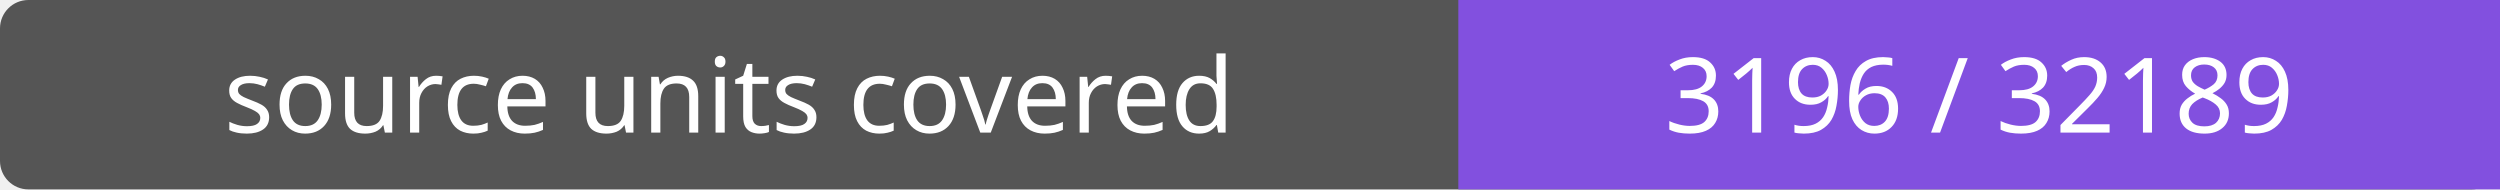
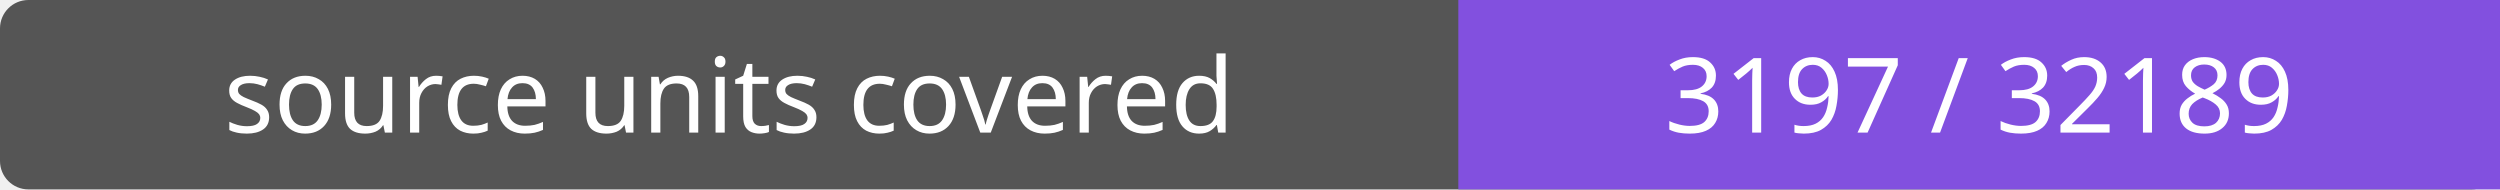
- <svg xmlns="http://www.w3.org/2000/svg" width="264" height="20" role="img" aria-label="source units covered: 3196 / 32189">
+ <svg xmlns="http://www.w3.org/2000/svg" width="264" height="20" role="img" aria-label="source units covered: 3197 / 32189">
  <rect width="264" height="20" rx="3" fill="#555" />
  <path fill="#8250df" d="M154 0h110v20H154z" />
  <g fill="#fff" text-anchor="middle" font-family="Verdana,sans-serif" font-size="11">
    <text x="77.0" y="14">source units covered</text>
-     <text x="209.0" y="14">3196 / 32189</text>
+     <text x="209.0" y="14">3197 / 32189</text>
  </g>
</svg>
